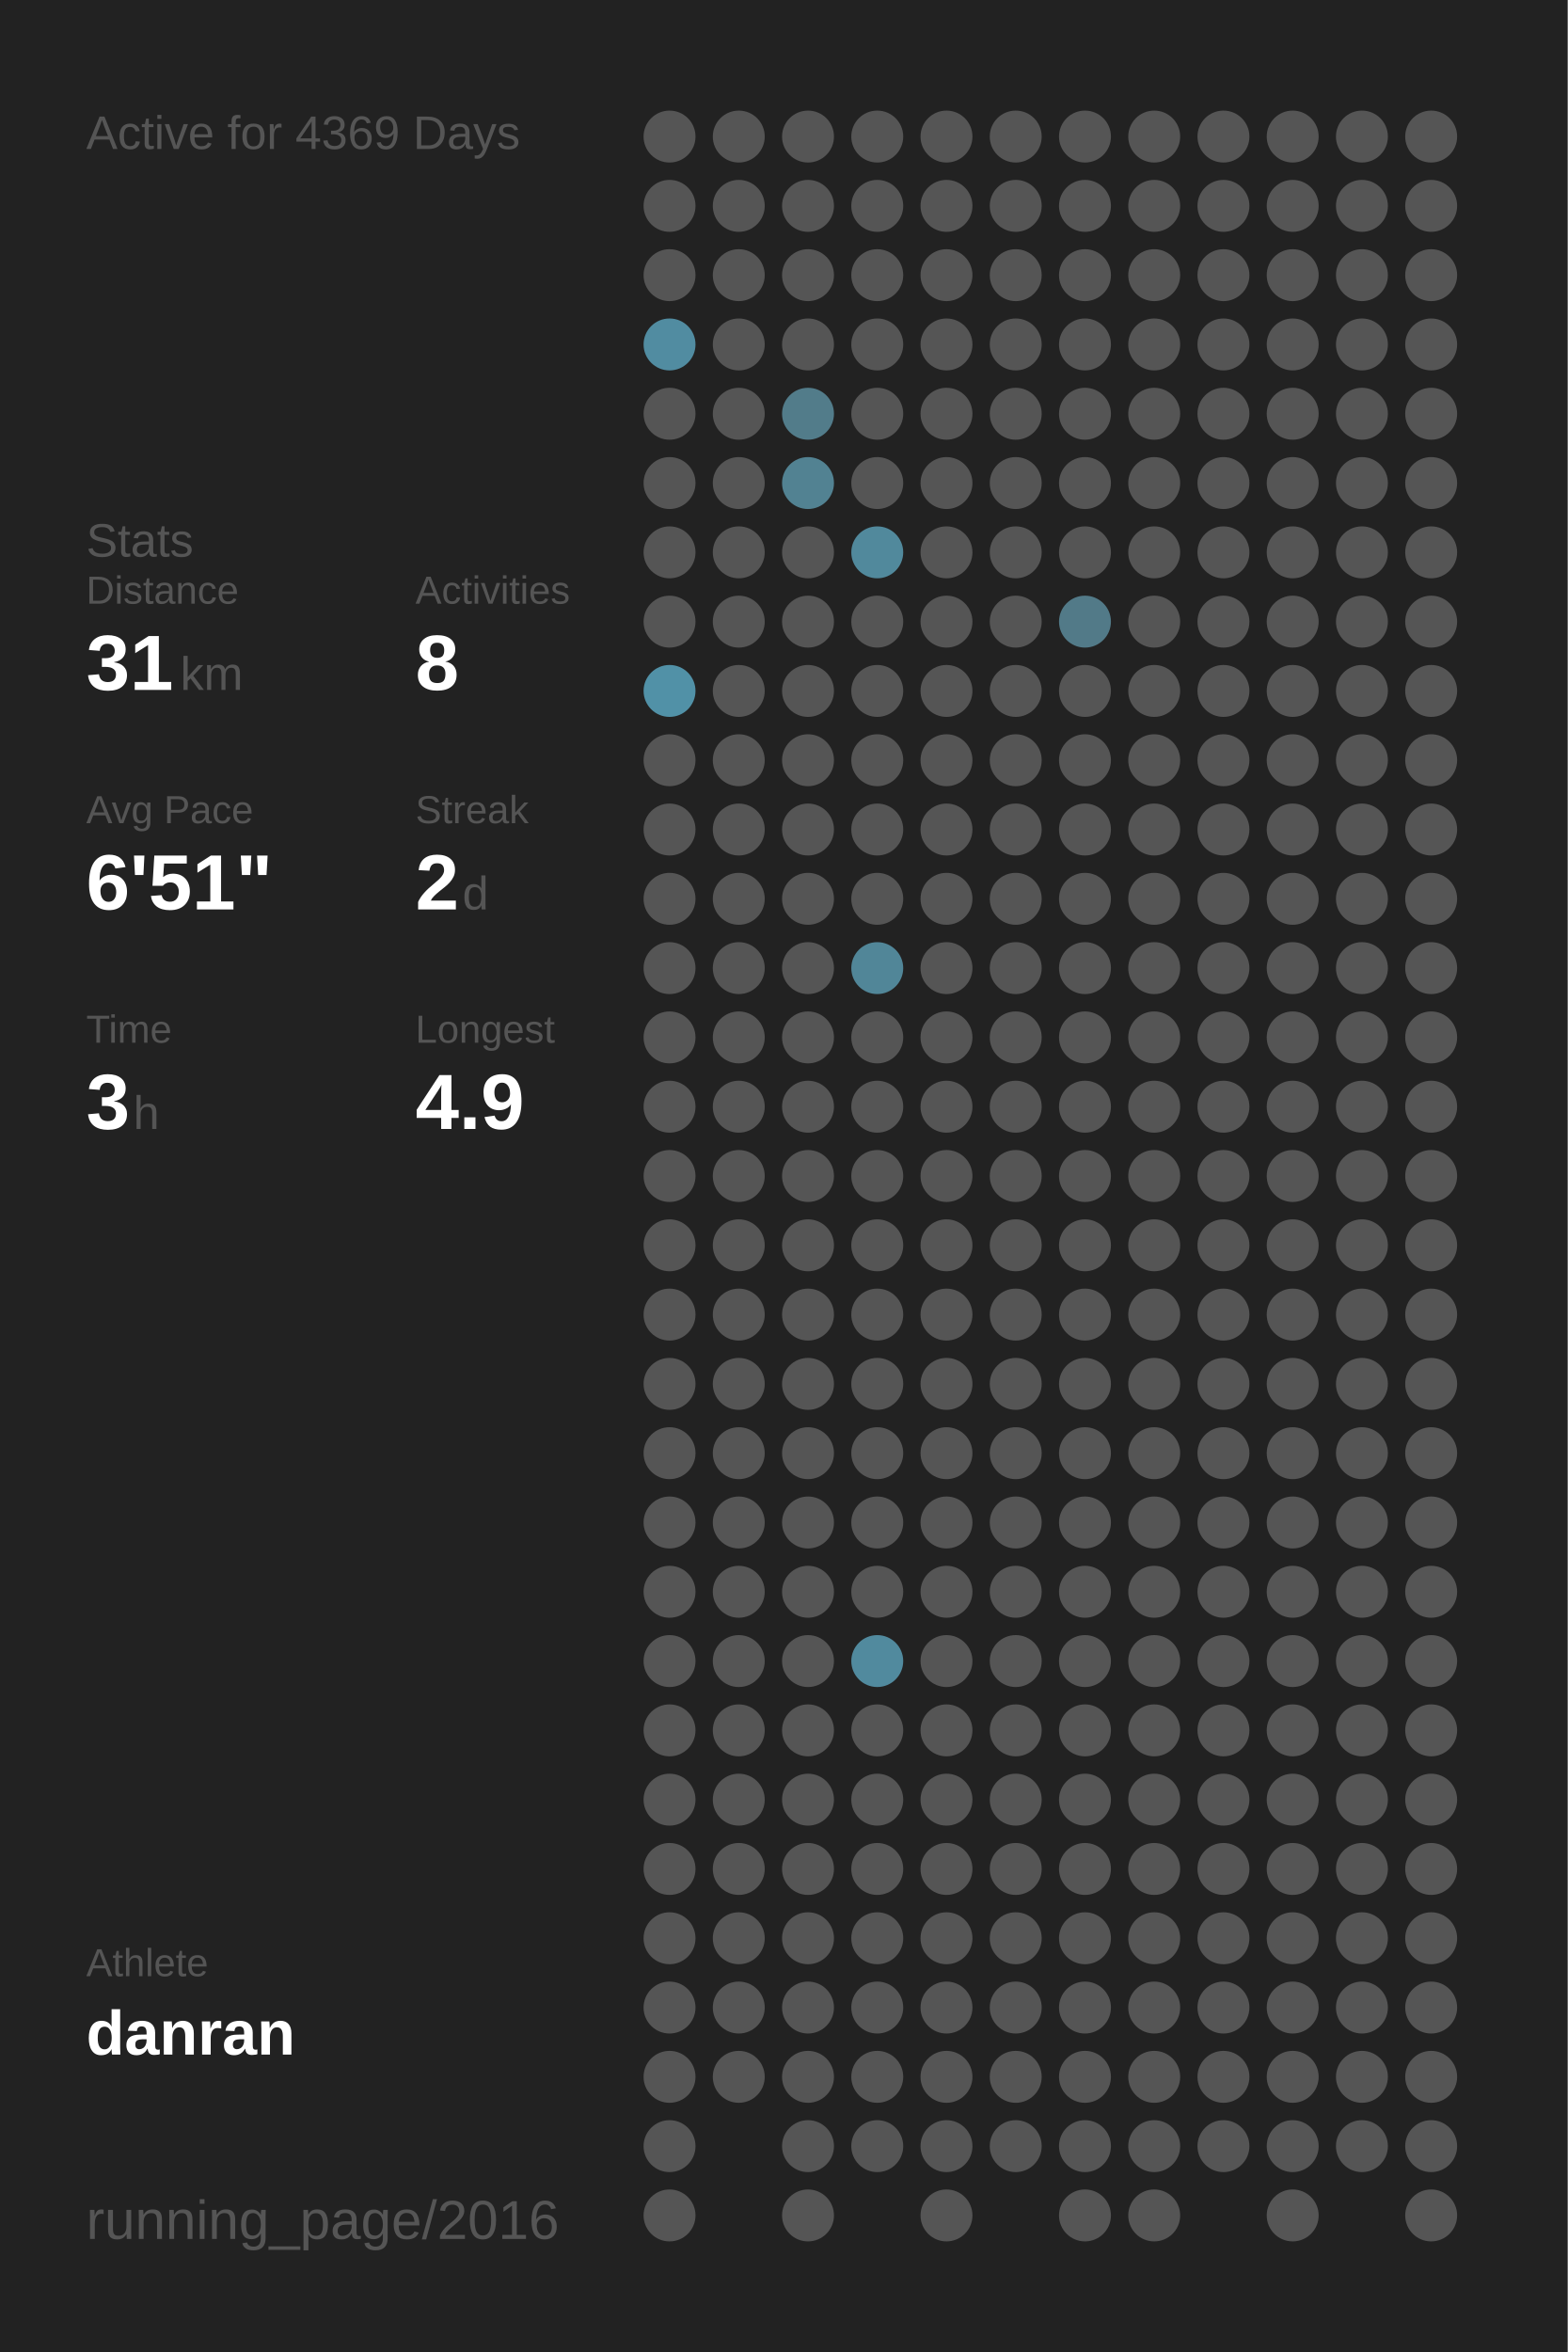
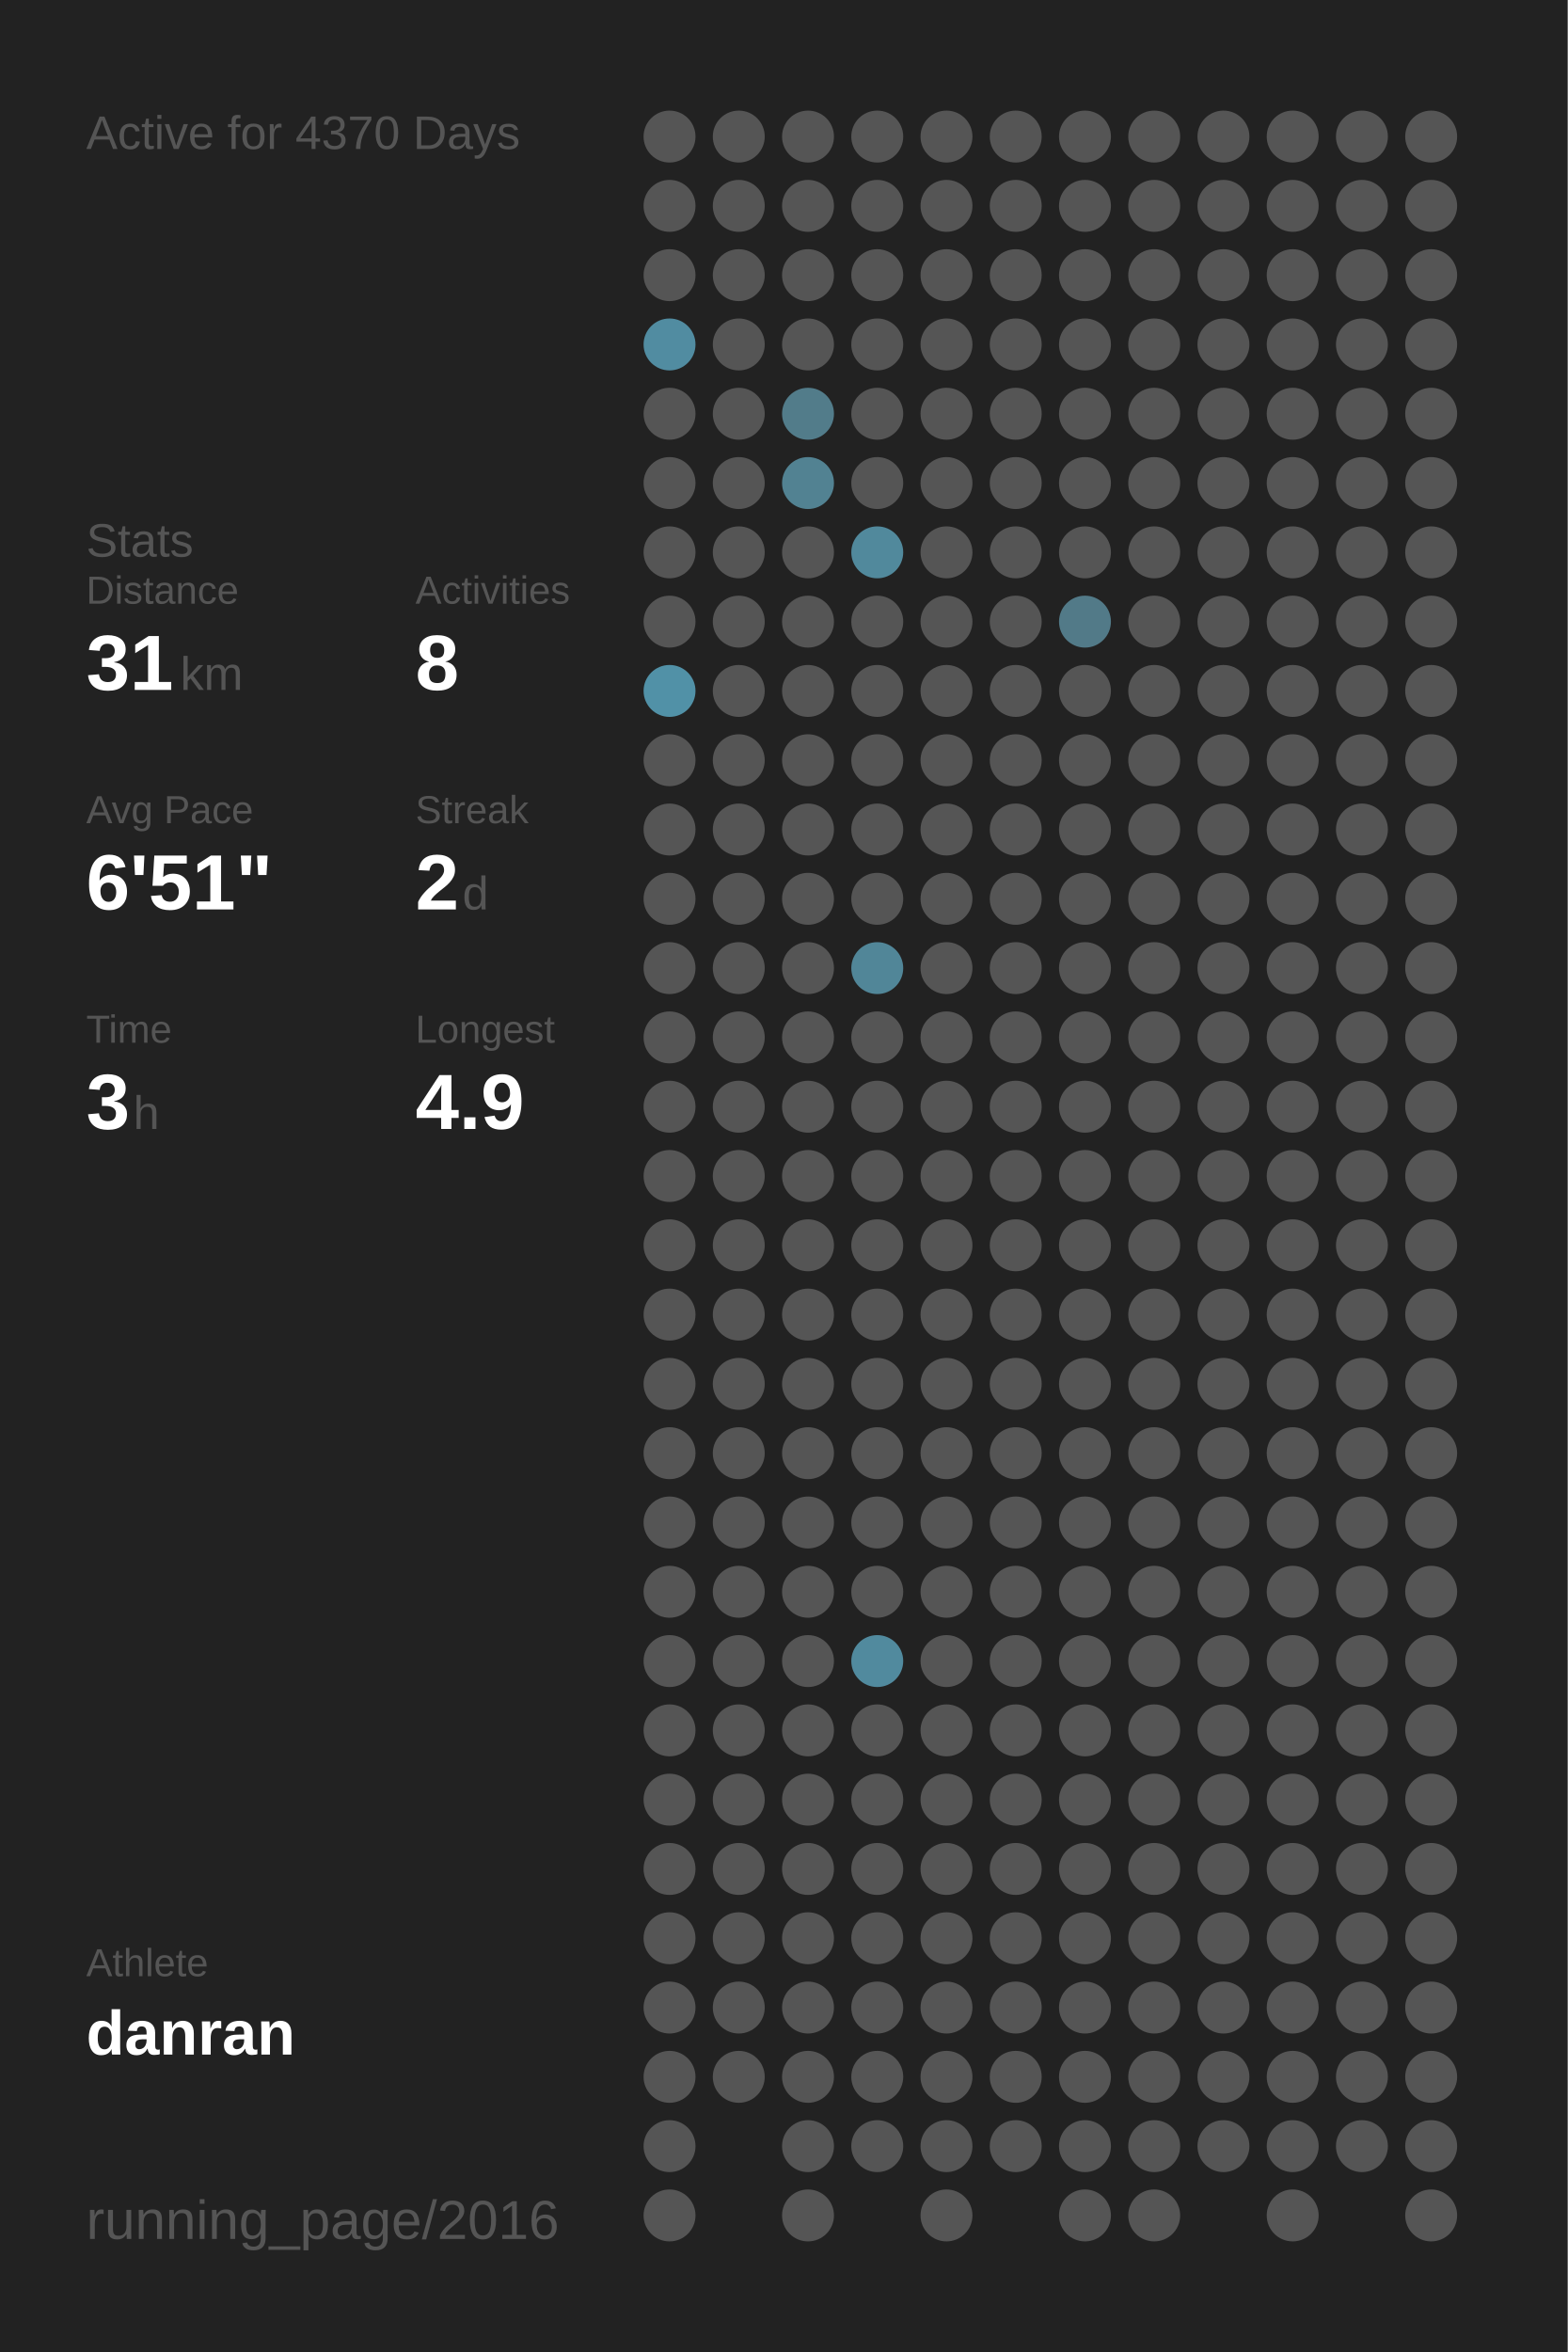
<svg xmlns="http://www.w3.org/2000/svg" baseProfile="full" height="300mm" version="1.1" viewBox="0,0,200,300" width="200mm">
  <defs />
  <rect fill="#222222" height="300" width="200" x="0" y="0" />
-   <text fill="#555555" style="font-size:6px; font-family:Arial;" x="11" y="19">Active for 4369 Days</text>
+   <text fill="#555555" style="font-size:6px; font-family:Arial;" x="11" y="19">Active for 4370 Days</text>
  <text fill="#555555" style="font-size:6px; font-family:Arial;" x="11" y="71">Stats</text>
  <text fill="#555555" style="font-size:5px; font-family:Arial;" x="11" y="77">Distance</text>
  <text fill="#FFFFFF" style="font-size:10px; font-family:Arial; font-weight:bold;" x="11" y="88">31</text>
  <text fill="#555555" style="font-size:6px; font-family:Arial;" x="23" y="88">km</text>
  <text fill="#555555" style="font-size:5px; font-family:Arial;" x="53" y="77">Activities</text>
  <text fill="#FFFFFF" style="font-size:10px; font-family:Arial; font-weight:bold;" x="53" y="88">8</text>
  <text fill="#555555" style="font-size:5px; font-family:Arial;" x="11" y="105">Avg Pace</text>
  <text fill="#FFFFFF" style="font-size:10px; font-family:Arial; font-weight:bold;" x="11" y="116">6'51"</text>
  <text fill="#555555" style="font-size:5px; font-family:Arial;" x="53" y="105">Streak</text>
  <text fill="#FFFFFF" style="font-size:10px; font-family:Arial; font-weight:bold;" x="53" y="116">2</text>
  <text fill="#555555" style="font-size:6px; font-family:Arial;" x="59" y="116">d</text>
  <text fill="#555555" style="font-size:5px; font-family:Arial;" x="11" y="133">Time</text>
  <text fill="#FFFFFF" style="font-size:10px; font-family:Arial; font-weight:bold;" x="11" y="144">3</text>
  <text fill="#555555" style="font-size:6px; font-family:Arial;" x="17" y="144">h</text>
  <text fill="#555555" style="font-size:5px; font-family:Arial;" x="53" y="133">Longest</text>
  <text fill="#FFFFFF" style="font-size:10px; font-family:Arial; font-weight:bold;" x="53" y="144">4.9</text>
  <text fill="#555555" style="font-size:5px; font-family:Arial;" x="11" y="252.065">Athlete</text>
  <text fill="#FFFFFF" style="font-size:8px; font-family:Arial; font-weight:bold;" x="11" y="262.065">danran</text>
  <text fill="#555555" style="font-size:7px; font-family:Arial;" x="11" y="285.581">running_page/2016</text>
  <circle cx="85.417" cy="17.419" fill="#555555" r="3.312" />
  <circle cx="85.417" cy="26.258" fill="#555555" r="3.312" />
  <circle cx="85.417" cy="35.097" fill="#555555" r="3.312" />
  <circle cx="85.417" cy="43.935" fill="#518ca1" r="3.312" />
  <circle cx="85.417" cy="52.774" fill="#555555" r="3.312" />
  <circle cx="85.417" cy="61.613" fill="#555555" r="3.312" />
  <circle cx="85.417" cy="70.452" fill="#555555" r="3.312" />
  <circle cx="85.417" cy="79.29" fill="#555555" r="3.312" />
  <circle cx="85.417" cy="88.129" fill="#5191a7" r="3.312" />
  <circle cx="85.417" cy="96.968" fill="#555555" r="3.312" />
  <circle cx="85.417" cy="105.806" fill="#555555" r="3.312" />
  <circle cx="85.417" cy="114.645" fill="#555555" r="3.312" />
  <circle cx="85.417" cy="123.484" fill="#555555" r="3.312" />
  <circle cx="85.417" cy="132.323" fill="#555555" r="3.312" />
  <circle cx="85.417" cy="141.161" fill="#555555" r="3.312" />
  <circle cx="85.417" cy="150" fill="#555555" r="3.312" />
  <circle cx="85.417" cy="158.839" fill="#555555" r="3.312" />
  <circle cx="85.417" cy="167.677" fill="#555555" r="3.312" />
  <circle cx="85.417" cy="176.516" fill="#555555" r="3.312" />
  <circle cx="85.417" cy="185.355" fill="#555555" r="3.312" />
  <circle cx="85.417" cy="194.194" fill="#555555" r="3.312" />
  <circle cx="85.417" cy="203.032" fill="#555555" r="3.312" />
  <circle cx="85.417" cy="211.871" fill="#555555" r="3.312" />
  <circle cx="85.417" cy="220.71" fill="#555555" r="3.312" />
  <circle cx="85.417" cy="229.548" fill="#555555" r="3.312" />
  <circle cx="85.417" cy="238.387" fill="#555555" r="3.312" />
  <circle cx="85.417" cy="247.226" fill="#555555" r="3.312" />
  <circle cx="85.417" cy="256.065" fill="#555555" r="3.312" />
  <circle cx="85.417" cy="264.903" fill="#555555" r="3.312" />
  <circle cx="85.417" cy="273.742" fill="#555555" r="3.312" />
  <circle cx="85.417" cy="282.581" fill="#555555" r="3.312" />
  <circle cx="94.25" cy="17.419" fill="#555555" r="3.312" />
  <circle cx="94.25" cy="26.258" fill="#555555" r="3.312" />
  <circle cx="94.25" cy="35.097" fill="#555555" r="3.312" />
  <circle cx="94.25" cy="43.935" fill="#555555" r="3.312" />
  <circle cx="94.25" cy="52.774" fill="#555555" r="3.312" />
  <circle cx="94.25" cy="61.613" fill="#555555" r="3.312" />
  <circle cx="94.25" cy="70.452" fill="#555555" r="3.312" />
  <circle cx="94.25" cy="79.29" fill="#555555" r="3.312" />
  <circle cx="94.25" cy="88.129" fill="#555555" r="3.312" />
  <circle cx="94.25" cy="96.968" fill="#555555" r="3.312" />
  <circle cx="94.25" cy="105.806" fill="#555555" r="3.312" />
  <circle cx="94.25" cy="114.645" fill="#555555" r="3.312" />
  <circle cx="94.25" cy="123.484" fill="#555555" r="3.312" />
  <circle cx="94.25" cy="132.323" fill="#555555" r="3.312" />
  <circle cx="94.25" cy="141.161" fill="#555555" r="3.312" />
  <circle cx="94.25" cy="150" fill="#555555" r="3.312" />
  <circle cx="94.25" cy="158.839" fill="#555555" r="3.312" />
  <circle cx="94.25" cy="167.677" fill="#555555" r="3.312" />
  <circle cx="94.25" cy="176.516" fill="#555555" r="3.312" />
  <circle cx="94.25" cy="185.355" fill="#555555" r="3.312" />
  <circle cx="94.25" cy="194.194" fill="#555555" r="3.312" />
  <circle cx="94.25" cy="203.032" fill="#555555" r="3.312" />
  <circle cx="94.25" cy="211.871" fill="#555555" r="3.312" />
  <circle cx="94.25" cy="220.71" fill="#555555" r="3.312" />
  <circle cx="94.25" cy="229.548" fill="#555555" r="3.312" />
  <circle cx="94.25" cy="238.387" fill="#555555" r="3.312" />
  <circle cx="94.25" cy="247.226" fill="#555555" r="3.312" />
  <circle cx="94.25" cy="256.065" fill="#555555" r="3.312" />
  <circle cx="94.25" cy="264.903" fill="#555555" r="3.312" />
  <circle cx="103.083" cy="17.419" fill="#555555" r="3.312" />
  <circle cx="103.083" cy="26.258" fill="#555555" r="3.312" />
  <circle cx="103.083" cy="35.097" fill="#555555" r="3.312" />
  <circle cx="103.083" cy="43.935" fill="#555555" r="3.312" />
  <circle cx="103.083" cy="52.774" fill="#527c8a" r="3.312" />
  <circle cx="103.083" cy="61.613" fill="#528292" r="3.312" />
  <circle cx="103.083" cy="70.452" fill="#555555" r="3.312" />
  <circle cx="103.083" cy="79.29" fill="#555555" r="3.312" />
  <circle cx="103.083" cy="88.129" fill="#555555" r="3.312" />
  <circle cx="103.083" cy="96.968" fill="#555555" r="3.312" />
  <circle cx="103.083" cy="105.806" fill="#555555" r="3.312" />
  <circle cx="103.083" cy="114.645" fill="#555555" r="3.312" />
  <circle cx="103.083" cy="123.484" fill="#555555" r="3.312" />
  <circle cx="103.083" cy="132.323" fill="#555555" r="3.312" />
  <circle cx="103.083" cy="141.161" fill="#555555" r="3.312" />
  <circle cx="103.083" cy="150" fill="#555555" r="3.312" />
  <circle cx="103.083" cy="158.839" fill="#555555" r="3.312" />
  <circle cx="103.083" cy="167.677" fill="#555555" r="3.312" />
  <circle cx="103.083" cy="176.516" fill="#555555" r="3.312" />
  <circle cx="103.083" cy="185.355" fill="#555555" r="3.312" />
  <circle cx="103.083" cy="194.194" fill="#555555" r="3.312" />
  <circle cx="103.083" cy="203.032" fill="#555555" r="3.312" />
  <circle cx="103.083" cy="211.871" fill="#555555" r="3.312" />
  <circle cx="103.083" cy="220.71" fill="#555555" r="3.312" />
  <circle cx="103.083" cy="229.548" fill="#555555" r="3.312" />
  <circle cx="103.083" cy="238.387" fill="#555555" r="3.312" />
  <circle cx="103.083" cy="247.226" fill="#555555" r="3.312" />
  <circle cx="103.083" cy="256.065" fill="#555555" r="3.312" />
  <circle cx="103.083" cy="264.903" fill="#555555" r="3.312" />
  <circle cx="103.083" cy="273.742" fill="#555555" r="3.312" />
  <circle cx="103.083" cy="282.581" fill="#555555" r="3.312" />
  <circle cx="111.917" cy="17.419" fill="#555555" r="3.312" />
  <circle cx="111.917" cy="26.258" fill="#555555" r="3.312" />
  <circle cx="111.917" cy="35.097" fill="#555555" r="3.312" />
  <circle cx="111.917" cy="43.935" fill="#555555" r="3.312" />
  <circle cx="111.917" cy="52.774" fill="#555555" r="3.312" />
  <circle cx="111.917" cy="61.613" fill="#555555" r="3.312" />
  <circle cx="111.917" cy="70.452" fill="#51899c" r="3.312" />
  <circle cx="111.917" cy="79.29" fill="#555555" r="3.312" />
  <circle cx="111.917" cy="88.129" fill="#555555" r="3.312" />
  <circle cx="111.917" cy="96.968" fill="#555555" r="3.312" />
  <circle cx="111.917" cy="105.806" fill="#555555" r="3.312" />
  <circle cx="111.917" cy="114.645" fill="#555555" r="3.312" />
  <circle cx="111.917" cy="123.484" fill="#518698" r="3.312" />
  <circle cx="111.917" cy="132.323" fill="#555555" r="3.312" />
  <circle cx="111.917" cy="141.161" fill="#555555" r="3.312" />
  <circle cx="111.917" cy="150" fill="#555555" r="3.312" />
  <circle cx="111.917" cy="158.839" fill="#555555" r="3.312" />
  <circle cx="111.917" cy="167.677" fill="#555555" r="3.312" />
  <circle cx="111.917" cy="176.516" fill="#555555" r="3.312" />
  <circle cx="111.917" cy="185.355" fill="#555555" r="3.312" />
  <circle cx="111.917" cy="194.194" fill="#555555" r="3.312" />
  <circle cx="111.917" cy="203.032" fill="#555555" r="3.312" />
  <circle cx="111.917" cy="211.871" fill="#518a9e" r="3.312" />
  <circle cx="111.917" cy="220.71" fill="#555555" r="3.312" />
  <circle cx="111.917" cy="229.548" fill="#555555" r="3.312" />
  <circle cx="111.917" cy="238.387" fill="#555555" r="3.312" />
  <circle cx="111.917" cy="247.226" fill="#555555" r="3.312" />
  <circle cx="111.917" cy="256.065" fill="#555555" r="3.312" />
  <circle cx="111.917" cy="264.903" fill="#555555" r="3.312" />
  <circle cx="111.917" cy="273.742" fill="#555555" r="3.312" />
  <circle cx="120.75" cy="17.419" fill="#555555" r="3.312" />
  <circle cx="120.75" cy="26.258" fill="#555555" r="3.312" />
  <circle cx="120.75" cy="35.097" fill="#555555" r="3.312" />
  <circle cx="120.75" cy="43.935" fill="#555555" r="3.312" />
  <circle cx="120.75" cy="52.774" fill="#555555" r="3.312" />
  <circle cx="120.75" cy="61.613" fill="#555555" r="3.312" />
  <circle cx="120.75" cy="70.452" fill="#555555" r="3.312" />
  <circle cx="120.75" cy="79.29" fill="#555555" r="3.312" />
  <circle cx="120.75" cy="88.129" fill="#555555" r="3.312" />
  <circle cx="120.75" cy="96.968" fill="#555555" r="3.312" />
  <circle cx="120.75" cy="105.806" fill="#555555" r="3.312" />
  <circle cx="120.75" cy="114.645" fill="#555555" r="3.312" />
  <circle cx="120.75" cy="123.484" fill="#555555" r="3.312" />
  <circle cx="120.75" cy="132.323" fill="#555555" r="3.312" />
  <circle cx="120.75" cy="141.161" fill="#555555" r="3.312" />
  <circle cx="120.75" cy="150" fill="#555555" r="3.312" />
  <circle cx="120.75" cy="158.839" fill="#555555" r="3.312" />
  <circle cx="120.75" cy="167.677" fill="#555555" r="3.312" />
  <circle cx="120.75" cy="176.516" fill="#555555" r="3.312" />
  <circle cx="120.75" cy="185.355" fill="#555555" r="3.312" />
  <circle cx="120.75" cy="194.194" fill="#555555" r="3.312" />
  <circle cx="120.75" cy="203.032" fill="#555555" r="3.312" />
  <circle cx="120.75" cy="211.871" fill="#555555" r="3.312" />
  <circle cx="120.75" cy="220.71" fill="#555555" r="3.312" />
  <circle cx="120.75" cy="229.548" fill="#555555" r="3.312" />
  <circle cx="120.75" cy="238.387" fill="#555555" r="3.312" />
  <circle cx="120.75" cy="247.226" fill="#555555" r="3.312" />
  <circle cx="120.75" cy="256.065" fill="#555555" r="3.312" />
  <circle cx="120.75" cy="264.903" fill="#555555" r="3.312" />
  <circle cx="120.75" cy="273.742" fill="#555555" r="3.312" />
  <circle cx="120.75" cy="282.581" fill="#555555" r="3.312" />
  <circle cx="129.583" cy="17.419" fill="#555555" r="3.312" />
  <circle cx="129.583" cy="26.258" fill="#555555" r="3.312" />
  <circle cx="129.583" cy="35.097" fill="#555555" r="3.312" />
  <circle cx="129.583" cy="43.935" fill="#555555" r="3.312" />
  <circle cx="129.583" cy="52.774" fill="#555555" r="3.312" />
  <circle cx="129.583" cy="61.613" fill="#555555" r="3.312" />
  <circle cx="129.583" cy="70.452" fill="#555555" r="3.312" />
  <circle cx="129.583" cy="79.29" fill="#555555" r="3.312" />
  <circle cx="129.583" cy="88.129" fill="#555555" r="3.312" />
  <circle cx="129.583" cy="96.968" fill="#555555" r="3.312" />
  <circle cx="129.583" cy="105.806" fill="#555555" r="3.312" />
  <circle cx="129.583" cy="114.645" fill="#555555" r="3.312" />
  <circle cx="129.583" cy="123.484" fill="#555555" r="3.312" />
  <circle cx="129.583" cy="132.323" fill="#555555" r="3.312" />
  <circle cx="129.583" cy="141.161" fill="#555555" r="3.312" />
  <circle cx="129.583" cy="150" fill="#555555" r="3.312" />
  <circle cx="129.583" cy="158.839" fill="#555555" r="3.312" />
  <circle cx="129.583" cy="167.677" fill="#555555" r="3.312" />
  <circle cx="129.583" cy="176.516" fill="#555555" r="3.312" />
  <circle cx="129.583" cy="185.355" fill="#555555" r="3.312" />
  <circle cx="129.583" cy="194.194" fill="#555555" r="3.312" />
  <circle cx="129.583" cy="203.032" fill="#555555" r="3.312" />
  <circle cx="129.583" cy="211.871" fill="#555555" r="3.312" />
  <circle cx="129.583" cy="220.71" fill="#555555" r="3.312" />
  <circle cx="129.583" cy="229.548" fill="#555555" r="3.312" />
  <circle cx="129.583" cy="238.387" fill="#555555" r="3.312" />
  <circle cx="129.583" cy="247.226" fill="#555555" r="3.312" />
  <circle cx="129.583" cy="256.065" fill="#555555" r="3.312" />
  <circle cx="129.583" cy="264.903" fill="#555555" r="3.312" />
  <circle cx="129.583" cy="273.742" fill="#555555" r="3.312" />
  <circle cx="138.417" cy="17.419" fill="#555555" r="3.312" />
  <circle cx="138.417" cy="26.258" fill="#555555" r="3.312" />
  <circle cx="138.417" cy="35.097" fill="#555555" r="3.312" />
  <circle cx="138.417" cy="43.935" fill="#555555" r="3.312" />
  <circle cx="138.417" cy="52.774" fill="#555555" r="3.312" />
  <circle cx="138.417" cy="61.613" fill="#555555" r="3.312" />
  <circle cx="138.417" cy="70.452" fill="#555555" r="3.312" />
  <circle cx="138.417" cy="79.29" fill="#527a88" r="3.312" />
  <circle cx="138.417" cy="88.129" fill="#555555" r="3.312" />
  <circle cx="138.417" cy="96.968" fill="#555555" r="3.312" />
  <circle cx="138.417" cy="105.806" fill="#555555" r="3.312" />
  <circle cx="138.417" cy="114.645" fill="#555555" r="3.312" />
  <circle cx="138.417" cy="123.484" fill="#555555" r="3.312" />
  <circle cx="138.417" cy="132.323" fill="#555555" r="3.312" />
  <circle cx="138.417" cy="141.161" fill="#555555" r="3.312" />
  <circle cx="138.417" cy="150" fill="#555555" r="3.312" />
  <circle cx="138.417" cy="158.839" fill="#555555" r="3.312" />
  <circle cx="138.417" cy="167.677" fill="#555555" r="3.312" />
  <circle cx="138.417" cy="176.516" fill="#555555" r="3.312" />
  <circle cx="138.417" cy="185.355" fill="#555555" r="3.312" />
  <circle cx="138.417" cy="194.194" fill="#555555" r="3.312" />
  <circle cx="138.417" cy="203.032" fill="#555555" r="3.312" />
  <circle cx="138.417" cy="211.871" fill="#555555" r="3.312" />
  <circle cx="138.417" cy="220.71" fill="#555555" r="3.312" />
  <circle cx="138.417" cy="229.548" fill="#555555" r="3.312" />
  <circle cx="138.417" cy="238.387" fill="#555555" r="3.312" />
  <circle cx="138.417" cy="247.226" fill="#555555" r="3.312" />
  <circle cx="138.417" cy="256.065" fill="#555555" r="3.312" />
  <circle cx="138.417" cy="264.903" fill="#555555" r="3.312" />
  <circle cx="138.417" cy="273.742" fill="#555555" r="3.312" />
  <circle cx="138.417" cy="282.581" fill="#555555" r="3.312" />
  <circle cx="147.25" cy="17.419" fill="#555555" r="3.312" />
  <circle cx="147.25" cy="26.258" fill="#555555" r="3.312" />
  <circle cx="147.25" cy="35.097" fill="#555555" r="3.312" />
  <circle cx="147.25" cy="43.935" fill="#555555" r="3.312" />
  <circle cx="147.25" cy="52.774" fill="#555555" r="3.312" />
  <circle cx="147.25" cy="61.613" fill="#555555" r="3.312" />
  <circle cx="147.25" cy="70.452" fill="#555555" r="3.312" />
  <circle cx="147.25" cy="79.29" fill="#555555" r="3.312" />
  <circle cx="147.25" cy="88.129" fill="#555555" r="3.312" />
  <circle cx="147.25" cy="96.968" fill="#555555" r="3.312" />
  <circle cx="147.25" cy="105.806" fill="#555555" r="3.312" />
  <circle cx="147.25" cy="114.645" fill="#555555" r="3.312" />
  <circle cx="147.25" cy="123.484" fill="#555555" r="3.312" />
  <circle cx="147.25" cy="132.323" fill="#555555" r="3.312" />
  <circle cx="147.25" cy="141.161" fill="#555555" r="3.312" />
  <circle cx="147.25" cy="150" fill="#555555" r="3.312" />
  <circle cx="147.25" cy="158.839" fill="#555555" r="3.312" />
  <circle cx="147.25" cy="167.677" fill="#555555" r="3.312" />
  <circle cx="147.25" cy="176.516" fill="#555555" r="3.312" />
  <circle cx="147.25" cy="185.355" fill="#555555" r="3.312" />
  <circle cx="147.25" cy="194.194" fill="#555555" r="3.312" />
  <circle cx="147.25" cy="203.032" fill="#555555" r="3.312" />
  <circle cx="147.25" cy="211.871" fill="#555555" r="3.312" />
  <circle cx="147.25" cy="220.71" fill="#555555" r="3.312" />
  <circle cx="147.25" cy="229.548" fill="#555555" r="3.312" />
  <circle cx="147.25" cy="238.387" fill="#555555" r="3.312" />
  <circle cx="147.25" cy="247.226" fill="#555555" r="3.312" />
  <circle cx="147.25" cy="256.065" fill="#555555" r="3.312" />
  <circle cx="147.25" cy="264.903" fill="#555555" r="3.312" />
  <circle cx="147.25" cy="273.742" fill="#555555" r="3.312" />
  <circle cx="147.25" cy="282.581" fill="#555555" r="3.312" />
  <circle cx="156.083" cy="17.419" fill="#555555" r="3.312" />
  <circle cx="156.083" cy="26.258" fill="#555555" r="3.312" />
  <circle cx="156.083" cy="35.097" fill="#555555" r="3.312" />
  <circle cx="156.083" cy="43.935" fill="#555555" r="3.312" />
  <circle cx="156.083" cy="52.774" fill="#555555" r="3.312" />
  <circle cx="156.083" cy="61.613" fill="#555555" r="3.312" />
  <circle cx="156.083" cy="70.452" fill="#555555" r="3.312" />
  <circle cx="156.083" cy="79.29" fill="#555555" r="3.312" />
  <circle cx="156.083" cy="88.129" fill="#555555" r="3.312" />
  <circle cx="156.083" cy="96.968" fill="#555555" r="3.312" />
  <circle cx="156.083" cy="105.806" fill="#555555" r="3.312" />
  <circle cx="156.083" cy="114.645" fill="#555555" r="3.312" />
  <circle cx="156.083" cy="123.484" fill="#555555" r="3.312" />
  <circle cx="156.083" cy="132.323" fill="#555555" r="3.312" />
  <circle cx="156.083" cy="141.161" fill="#555555" r="3.312" />
  <circle cx="156.083" cy="150" fill="#555555" r="3.312" />
  <circle cx="156.083" cy="158.839" fill="#555555" r="3.312" />
  <circle cx="156.083" cy="167.677" fill="#555555" r="3.312" />
  <circle cx="156.083" cy="176.516" fill="#555555" r="3.312" />
  <circle cx="156.083" cy="185.355" fill="#555555" r="3.312" />
  <circle cx="156.083" cy="194.194" fill="#555555" r="3.312" />
  <circle cx="156.083" cy="203.032" fill="#555555" r="3.312" />
  <circle cx="156.083" cy="211.871" fill="#555555" r="3.312" />
  <circle cx="156.083" cy="220.71" fill="#555555" r="3.312" />
  <circle cx="156.083" cy="229.548" fill="#555555" r="3.312" />
  <circle cx="156.083" cy="238.387" fill="#555555" r="3.312" />
  <circle cx="156.083" cy="247.226" fill="#555555" r="3.312" />
  <circle cx="156.083" cy="256.065" fill="#555555" r="3.312" />
  <circle cx="156.083" cy="264.903" fill="#555555" r="3.312" />
  <circle cx="156.083" cy="273.742" fill="#555555" r="3.312" />
  <circle cx="164.917" cy="17.419" fill="#555555" r="3.312" />
  <circle cx="164.917" cy="26.258" fill="#555555" r="3.312" />
  <circle cx="164.917" cy="35.097" fill="#555555" r="3.312" />
  <circle cx="164.917" cy="43.935" fill="#555555" r="3.312" />
  <circle cx="164.917" cy="52.774" fill="#555555" r="3.312" />
  <circle cx="164.917" cy="61.613" fill="#555555" r="3.312" />
  <circle cx="164.917" cy="70.452" fill="#555555" r="3.312" />
  <circle cx="164.917" cy="79.29" fill="#555555" r="3.312" />
  <circle cx="164.917" cy="88.129" fill="#555555" r="3.312" />
  <circle cx="164.917" cy="96.968" fill="#555555" r="3.312" />
  <circle cx="164.917" cy="105.806" fill="#555555" r="3.312" />
  <circle cx="164.917" cy="114.645" fill="#555555" r="3.312" />
  <circle cx="164.917" cy="123.484" fill="#555555" r="3.312" />
  <circle cx="164.917" cy="132.323" fill="#555555" r="3.312" />
  <circle cx="164.917" cy="141.161" fill="#555555" r="3.312" />
  <circle cx="164.917" cy="150" fill="#555555" r="3.312" />
  <circle cx="164.917" cy="158.839" fill="#555555" r="3.312" />
  <circle cx="164.917" cy="167.677" fill="#555555" r="3.312" />
  <circle cx="164.917" cy="176.516" fill="#555555" r="3.312" />
  <circle cx="164.917" cy="185.355" fill="#555555" r="3.312" />
  <circle cx="164.917" cy="194.194" fill="#555555" r="3.312" />
  <circle cx="164.917" cy="203.032" fill="#555555" r="3.312" />
  <circle cx="164.917" cy="211.871" fill="#555555" r="3.312" />
  <circle cx="164.917" cy="220.71" fill="#555555" r="3.312" />
  <circle cx="164.917" cy="229.548" fill="#555555" r="3.312" />
  <circle cx="164.917" cy="238.387" fill="#555555" r="3.312" />
  <circle cx="164.917" cy="247.226" fill="#555555" r="3.312" />
  <circle cx="164.917" cy="256.065" fill="#555555" r="3.312" />
  <circle cx="164.917" cy="264.903" fill="#555555" r="3.312" />
  <circle cx="164.917" cy="273.742" fill="#555555" r="3.312" />
  <circle cx="164.917" cy="282.581" fill="#555555" r="3.312" />
  <circle cx="173.75" cy="17.419" fill="#555555" r="3.312" />
  <circle cx="173.75" cy="26.258" fill="#555555" r="3.312" />
  <circle cx="173.75" cy="35.097" fill="#555555" r="3.312" />
  <circle cx="173.75" cy="43.935" fill="#555555" r="3.312" />
  <circle cx="173.75" cy="52.774" fill="#555555" r="3.312" />
  <circle cx="173.75" cy="61.613" fill="#555555" r="3.312" />
  <circle cx="173.75" cy="70.452" fill="#555555" r="3.312" />
  <circle cx="173.75" cy="79.29" fill="#555555" r="3.312" />
  <circle cx="173.75" cy="88.129" fill="#555555" r="3.312" />
  <circle cx="173.75" cy="96.968" fill="#555555" r="3.312" />
  <circle cx="173.75" cy="105.806" fill="#555555" r="3.312" />
  <circle cx="173.75" cy="114.645" fill="#555555" r="3.312" />
  <circle cx="173.75" cy="123.484" fill="#555555" r="3.312" />
  <circle cx="173.75" cy="132.323" fill="#555555" r="3.312" />
  <circle cx="173.75" cy="141.161" fill="#555555" r="3.312" />
  <circle cx="173.75" cy="150" fill="#555555" r="3.312" />
  <circle cx="173.75" cy="158.839" fill="#555555" r="3.312" />
  <circle cx="173.75" cy="167.677" fill="#555555" r="3.312" />
  <circle cx="173.75" cy="176.516" fill="#555555" r="3.312" />
  <circle cx="173.75" cy="185.355" fill="#555555" r="3.312" />
  <circle cx="173.75" cy="194.194" fill="#555555" r="3.312" />
  <circle cx="173.75" cy="203.032" fill="#555555" r="3.312" />
  <circle cx="173.75" cy="211.871" fill="#555555" r="3.312" />
  <circle cx="173.75" cy="220.71" fill="#555555" r="3.312" />
  <circle cx="173.75" cy="229.548" fill="#555555" r="3.312" />
  <circle cx="173.75" cy="238.387" fill="#555555" r="3.312" />
  <circle cx="173.75" cy="247.226" fill="#555555" r="3.312" />
  <circle cx="173.75" cy="256.065" fill="#555555" r="3.312" />
  <circle cx="173.75" cy="264.903" fill="#555555" r="3.312" />
  <circle cx="173.75" cy="273.742" fill="#555555" r="3.312" />
  <circle cx="182.583" cy="17.419" fill="#555555" r="3.312" />
  <circle cx="182.583" cy="26.258" fill="#555555" r="3.312" />
  <circle cx="182.583" cy="35.097" fill="#555555" r="3.312" />
  <circle cx="182.583" cy="43.935" fill="#555555" r="3.312" />
  <circle cx="182.583" cy="52.774" fill="#555555" r="3.312" />
  <circle cx="182.583" cy="61.613" fill="#555555" r="3.312" />
  <circle cx="182.583" cy="70.452" fill="#555555" r="3.312" />
  <circle cx="182.583" cy="79.29" fill="#555555" r="3.312" />
  <circle cx="182.583" cy="88.129" fill="#555555" r="3.312" />
  <circle cx="182.583" cy="96.968" fill="#555555" r="3.312" />
  <circle cx="182.583" cy="105.806" fill="#555555" r="3.312" />
  <circle cx="182.583" cy="114.645" fill="#555555" r="3.312" />
  <circle cx="182.583" cy="123.484" fill="#555555" r="3.312" />
  <circle cx="182.583" cy="132.323" fill="#555555" r="3.312" />
  <circle cx="182.583" cy="141.161" fill="#555555" r="3.312" />
  <circle cx="182.583" cy="150" fill="#555555" r="3.312" />
  <circle cx="182.583" cy="158.839" fill="#555555" r="3.312" />
  <circle cx="182.583" cy="167.677" fill="#555555" r="3.312" />
  <circle cx="182.583" cy="176.516" fill="#555555" r="3.312" />
  <circle cx="182.583" cy="185.355" fill="#555555" r="3.312" />
  <circle cx="182.583" cy="194.194" fill="#555555" r="3.312" />
  <circle cx="182.583" cy="203.032" fill="#555555" r="3.312" />
  <circle cx="182.583" cy="211.871" fill="#555555" r="3.312" />
  <circle cx="182.583" cy="220.71" fill="#555555" r="3.312" />
  <circle cx="182.583" cy="229.548" fill="#555555" r="3.312" />
  <circle cx="182.583" cy="238.387" fill="#555555" r="3.312" />
  <circle cx="182.583" cy="247.226" fill="#555555" r="3.312" />
  <circle cx="182.583" cy="256.065" fill="#555555" r="3.312" />
  <circle cx="182.583" cy="264.903" fill="#555555" r="3.312" />
  <circle cx="182.583" cy="273.742" fill="#555555" r="3.312" />
  <circle cx="182.583" cy="282.581" fill="#555555" r="3.312" />
</svg>
